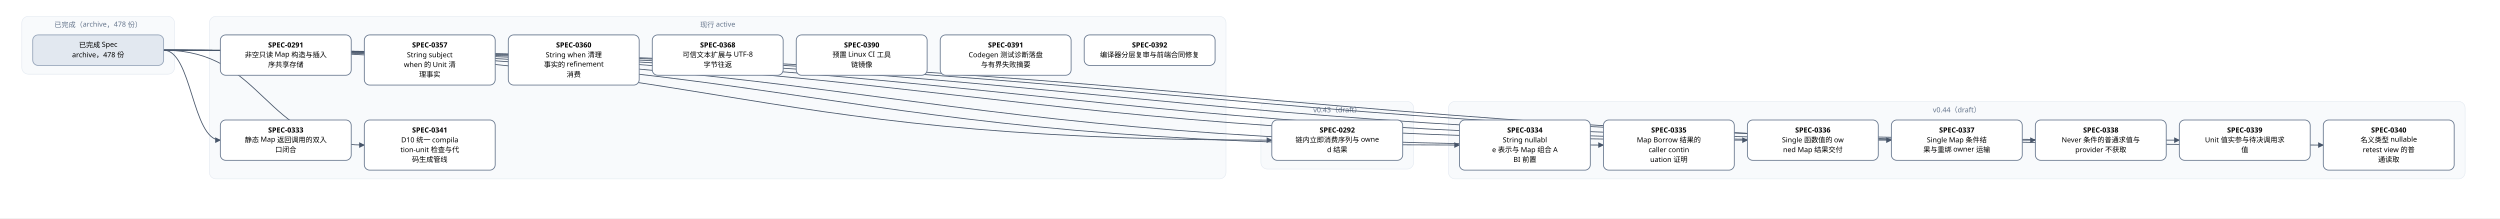
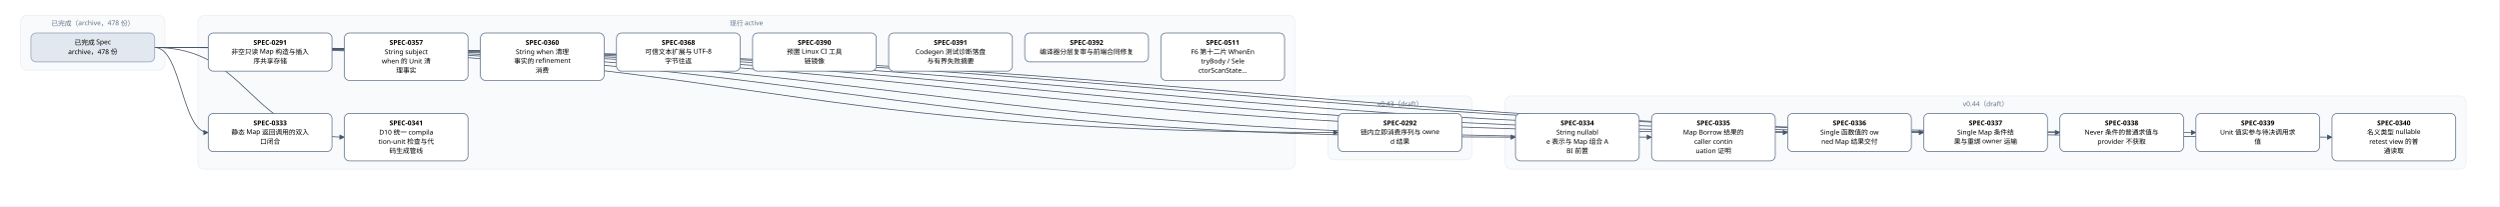
- <svg xmlns="http://www.w3.org/2000/svg" width="4584" height="400" viewBox="0 0 4584 400" font-family="PingFang SC, Microsoft YaHei, sans-serif">
+ <svg xmlns="http://www.w3.org/2000/svg" width="4848" height="400" viewBox="0 0 4848 400" font-family="PingFang SC, Microsoft YaHei, sans-serif">
  <defs>
    <marker id="arrow" viewBox="0 0 10 10" refX="9" refY="5" markerWidth="7" markerHeight="7" orient="auto-start-reverse">
      <path d="M0,0 L10,5 L0,10 z" fill="#475569" />
    </marker>
  </defs>
-   <rect width="4584" height="400" fill="#ffffff" />
+   <rect width="4848" height="400" fill="#ffffff" />
  <rect x="40" y="30" width="280" height="106" rx="12" fill="#f8fafc" stroke="#e2e8f0" />
  <text x="180" y="50" text-anchor="middle" font-size="13" fill="#64748b">已完成（archive，478 份）</text>
-   <rect x="384" y="30" width="1864" height="298" rx="12" fill="#f8fafc" stroke="#e2e8f0" />
-   <text x="1316" y="50" text-anchor="middle" font-size="13" fill="#64748b">现行 active</text>
-   <rect x="2312" y="186" width="280" height="124" rx="12" fill="#f8fafc" stroke="#e2e8f0" />
-   <text x="2452" y="206" text-anchor="middle" font-size="13" fill="#64748b">v0.43（draft）</text>
-   <rect x="2656" y="186" width="1864" height="142" rx="12" fill="#f8fafc" stroke="#e2e8f0" />
-   <text x="3588" y="206" text-anchor="middle" font-size="13" fill="#64748b">v0.44（draft）</text>
-   <path d="M 300 92 C 1316 92, 1316 257, 2332 257" fill="none" stroke="#475569" stroke-width="1.5" marker-end="url(#arrow)" />
+   <rect x="384" y="30" width="2128" height="298" rx="12" fill="#f8fafc" stroke="#e2e8f0" />
+   <text x="1448" y="50" text-anchor="middle" font-size="13" fill="#64748b">现行 active</text>
+   <rect x="2576" y="186" width="280" height="124" rx="12" fill="#f8fafc" stroke="#e2e8f0" />
+   <text x="2716" y="206" text-anchor="middle" font-size="13" fill="#64748b">v0.43（draft）</text>
+   <rect x="2920" y="186" width="1864" height="142" rx="12" fill="#f8fafc" stroke="#e2e8f0" />
+   <text x="3852" y="206" text-anchor="middle" font-size="13" fill="#64748b">v0.44（draft）</text>
+   <path d="M 300 92 C 1448 92, 1448 257, 2596 257" fill="none" stroke="#475569" stroke-width="1.5" marker-end="url(#arrow)" />
  <path d="M 300 92 C 352 92, 352 257, 404 257" fill="none" stroke="#475569" stroke-width="1.5" marker-end="url(#arrow)" />
-   <path d="M 300 92 C 1488 92, 1488 266, 2676 266" fill="none" stroke="#475569" stroke-width="1.5" marker-end="url(#arrow)" />
  <path d="M 300 92 C 1620 92, 1620 266, 2940 266" fill="none" stroke="#475569" stroke-width="1.5" marker-end="url(#arrow)" />
-   <path d="M 300 92 C 1752 92, 1752 257, 3204 257" fill="none" stroke="#475569" stroke-width="1.5" marker-end="url(#arrow)" />
+   <path d="M 300 92 C 1752 92, 1752 266, 3204 266" fill="none" stroke="#475569" stroke-width="1.5" marker-end="url(#arrow)" />
  <path d="M 300 92 C 1884 92, 1884 257, 3468 257" fill="none" stroke="#475569" stroke-width="1.5" marker-end="url(#arrow)" />
  <path d="M 300 92 C 2016 92, 2016 257, 3732 257" fill="none" stroke="#475569" stroke-width="1.5" marker-end="url(#arrow)" />
  <path d="M 300 92 C 2148 92, 2148 257, 3996 257" fill="none" stroke="#475569" stroke-width="1.5" marker-end="url(#arrow)" />
-   <path d="M 300 92 C 2280 92, 2280 266, 4260 266" fill="none" stroke="#475569" stroke-width="1.5" marker-end="url(#arrow)" />
+   <path d="M 300 92 C 2280 92, 2280 257, 4260 257" fill="none" stroke="#475569" stroke-width="1.5" marker-end="url(#arrow)" />
+   <path d="M 300 92 C 2412 92, 2412 266, 4524 266" fill="none" stroke="#475569" stroke-width="1.5" marker-end="url(#arrow)" />
  <path d="M 300 92 C 484 92, 484 266, 668 266" fill="none" stroke="#475569" stroke-width="1.5" marker-end="url(#arrow)" />
  <rect x="404" y="64" width="240" height="74" rx="10" fill="#ffffff" stroke="#64748b" stroke-width="1.5" />
  <text x="524" y="87" text-anchor="middle" font-size="13" font-weight="600">SPEC-0291</text>
  <text x="524" y="105" text-anchor="middle" font-size="13">非空只读 Map 构造与插入</text>
  <text x="524" y="123" text-anchor="middle" font-size="13">序共享存储</text>
-   <rect x="2332" y="220" width="240" height="74" rx="10" fill="#ffffff" stroke="#64748b" stroke-width="1.5" />
-   <text x="2452" y="243" text-anchor="middle" font-size="13" font-weight="600">SPEC-0292</text>
-   <text x="2452" y="261" text-anchor="middle" font-size="13">链内立即消费序列与 owne</text>
-   <text x="2452" y="279" text-anchor="middle" font-size="13">d 结果</text>
+   <rect x="2596" y="220" width="240" height="74" rx="10" fill="#ffffff" stroke="#64748b" stroke-width="1.5" />
+   <text x="2716" y="243" text-anchor="middle" font-size="13" font-weight="600">SPEC-0292</text>
+   <text x="2716" y="261" text-anchor="middle" font-size="13">链内立即消费序列与 owne</text>
+   <text x="2716" y="279" text-anchor="middle" font-size="13">d 结果</text>
  <rect x="404" y="220" width="240" height="74" rx="10" fill="#ffffff" stroke="#64748b" stroke-width="1.5" />
  <text x="524" y="243" text-anchor="middle" font-size="13" font-weight="600">SPEC-0333</text>
  <text x="524" y="261" text-anchor="middle" font-size="13">静态 Map 返回调用的双入</text>
  <text x="524" y="279" text-anchor="middle" font-size="13">口闭合</text>
-   <rect x="2676" y="220" width="240" height="92" rx="10" fill="#ffffff" stroke="#64748b" stroke-width="1.5" />
-   <text x="2796" y="243" text-anchor="middle" font-size="13" font-weight="600">SPEC-0334</text>
-   <text x="2796" y="261" text-anchor="middle" font-size="13">String nullabl</text>
-   <text x="2796" y="279" text-anchor="middle" font-size="13">e 表示与 Map 组合 A</text>
-   <text x="2796" y="297" text-anchor="middle" font-size="13">BI 前置</text>
  <rect x="2940" y="220" width="240" height="92" rx="10" fill="#ffffff" stroke="#64748b" stroke-width="1.5" />
-   <text x="3060" y="243" text-anchor="middle" font-size="13" font-weight="600">SPEC-0335</text>
-   <text x="3060" y="261" text-anchor="middle" font-size="13">Map Borrow 结果的</text>
-   <text x="3060" y="279" text-anchor="middle" font-size="13"> caller contin</text>
-   <text x="3060" y="297" text-anchor="middle" font-size="13">uation 证明</text>
-   <rect x="3204" y="220" width="240" height="74" rx="10" fill="#ffffff" stroke="#64748b" stroke-width="1.5" />
-   <text x="3324" y="243" text-anchor="middle" font-size="13" font-weight="600">SPEC-0336</text>
-   <text x="3324" y="261" text-anchor="middle" font-size="13">Single 函数值的 ow</text>
-   <text x="3324" y="279" text-anchor="middle" font-size="13">ned Map 结果交付</text>
+   <text x="3060" y="243" text-anchor="middle" font-size="13" font-weight="600">SPEC-0334</text>
+   <text x="3060" y="261" text-anchor="middle" font-size="13">String nullabl</text>
+   <text x="3060" y="279" text-anchor="middle" font-size="13">e 表示与 Map 组合 A</text>
+   <text x="3060" y="297" text-anchor="middle" font-size="13">BI 前置</text>
+   <rect x="3204" y="220" width="240" height="92" rx="10" fill="#ffffff" stroke="#64748b" stroke-width="1.5" />
+   <text x="3324" y="243" text-anchor="middle" font-size="13" font-weight="600">SPEC-0335</text>
+   <text x="3324" y="261" text-anchor="middle" font-size="13">Map Borrow 结果的</text>
+   <text x="3324" y="279" text-anchor="middle" font-size="13"> caller contin</text>
+   <text x="3324" y="297" text-anchor="middle" font-size="13">uation 证明</text>
  <rect x="3468" y="220" width="240" height="74" rx="10" fill="#ffffff" stroke="#64748b" stroke-width="1.5" />
-   <text x="3588" y="243" text-anchor="middle" font-size="13" font-weight="600">SPEC-0337</text>
-   <text x="3588" y="261" text-anchor="middle" font-size="13">Single Map 条件结</text>
-   <text x="3588" y="279" text-anchor="middle" font-size="13">果与重绑 owner 运输</text>
+   <text x="3588" y="243" text-anchor="middle" font-size="13" font-weight="600">SPEC-0336</text>
+   <text x="3588" y="261" text-anchor="middle" font-size="13">Single 函数值的 ow</text>
+   <text x="3588" y="279" text-anchor="middle" font-size="13">ned Map 结果交付</text>
  <rect x="3732" y="220" width="240" height="74" rx="10" fill="#ffffff" stroke="#64748b" stroke-width="1.5" />
-   <text x="3852" y="243" text-anchor="middle" font-size="13" font-weight="600">SPEC-0338</text>
-   <text x="3852" y="261" text-anchor="middle" font-size="13">Never 条件的普通求值与</text>
-   <text x="3852" y="279" text-anchor="middle" font-size="13"> provider 不获取</text>
+   <text x="3852" y="243" text-anchor="middle" font-size="13" font-weight="600">SPEC-0337</text>
+   <text x="3852" y="261" text-anchor="middle" font-size="13">Single Map 条件结</text>
+   <text x="3852" y="279" text-anchor="middle" font-size="13">果与重绑 owner 运输</text>
  <rect x="3996" y="220" width="240" height="74" rx="10" fill="#ffffff" stroke="#64748b" stroke-width="1.5" />
-   <text x="4116" y="243" text-anchor="middle" font-size="13" font-weight="600">SPEC-0339</text>
-   <text x="4116" y="261" text-anchor="middle" font-size="13">Unit 值实参与待决调用求</text>
-   <text x="4116" y="279" text-anchor="middle" font-size="13">值</text>
-   <rect x="4260" y="220" width="240" height="92" rx="10" fill="#ffffff" stroke="#64748b" stroke-width="1.5" />
-   <text x="4380" y="243" text-anchor="middle" font-size="13" font-weight="600">SPEC-0340</text>
-   <text x="4380" y="261" text-anchor="middle" font-size="13">名义类型 nullable </text>
-   <text x="4380" y="279" text-anchor="middle" font-size="13">retest view 的普</text>
-   <text x="4380" y="297" text-anchor="middle" font-size="13">通读取</text>
+   <text x="4116" y="243" text-anchor="middle" font-size="13" font-weight="600">SPEC-0338</text>
+   <text x="4116" y="261" text-anchor="middle" font-size="13">Never 条件的普通求值与</text>
+   <text x="4116" y="279" text-anchor="middle" font-size="13"> provider 不获取</text>
+   <rect x="4260" y="220" width="240" height="74" rx="10" fill="#ffffff" stroke="#64748b" stroke-width="1.5" />
+   <text x="4380" y="243" text-anchor="middle" font-size="13" font-weight="600">SPEC-0339</text>
+   <text x="4380" y="261" text-anchor="middle" font-size="13">Unit 值实参与待决调用求</text>
+   <text x="4380" y="279" text-anchor="middle" font-size="13">值</text>
+   <rect x="4524" y="220" width="240" height="92" rx="10" fill="#ffffff" stroke="#64748b" stroke-width="1.5" />
+   <text x="4644" y="243" text-anchor="middle" font-size="13" font-weight="600">SPEC-0340</text>
+   <text x="4644" y="261" text-anchor="middle" font-size="13">名义类型 nullable </text>
+   <text x="4644" y="279" text-anchor="middle" font-size="13">retest view 的普</text>
+   <text x="4644" y="297" text-anchor="middle" font-size="13">通读取</text>
  <rect x="668" y="220" width="240" height="92" rx="10" fill="#ffffff" stroke="#64748b" stroke-width="1.5" />
  <text x="788" y="243" text-anchor="middle" font-size="13" font-weight="600">SPEC-0341</text>
  <text x="788" y="261" text-anchor="middle" font-size="13">D10 统一 compila</text>
  <text x="788" y="279" text-anchor="middle" font-size="13">tion-unit 检查与代</text>
  <text x="788" y="297" text-anchor="middle" font-size="13">码生成管线</text>
  <rect x="668" y="64" width="240" height="92" rx="10" fill="#ffffff" stroke="#64748b" stroke-width="1.5" />
  <text x="788" y="87" text-anchor="middle" font-size="13" font-weight="600">SPEC-0357</text>
  <text x="788" y="105" text-anchor="middle" font-size="13">String subject</text>
  <text x="788" y="123" text-anchor="middle" font-size="13"> when 的 Unit 清</text>
  <text x="788" y="141" text-anchor="middle" font-size="13">理事实</text>
  <rect x="932" y="64" width="240" height="92" rx="10" fill="#ffffff" stroke="#64748b" stroke-width="1.5" />
  <text x="1052" y="87" text-anchor="middle" font-size="13" font-weight="600">SPEC-0360</text>
  <text x="1052" y="105" text-anchor="middle" font-size="13">String when 清理</text>
  <text x="1052" y="123" text-anchor="middle" font-size="13">事实的 refinement</text>
  <text x="1052" y="141" text-anchor="middle" font-size="13"> 消费</text>
  <rect x="1196" y="64" width="240" height="74" rx="10" fill="#ffffff" stroke="#64748b" stroke-width="1.5" />
  <text x="1316" y="87" text-anchor="middle" font-size="13" font-weight="600">SPEC-0368</text>
  <text x="1316" y="105" text-anchor="middle" font-size="13">可信文本扩展与 UTF-8 </text>
  <text x="1316" y="123" text-anchor="middle" font-size="13">字节往返</text>
  <rect x="1460" y="64" width="240" height="74" rx="10" fill="#ffffff" stroke="#64748b" stroke-width="1.5" />
  <text x="1580" y="87" text-anchor="middle" font-size="13" font-weight="600">SPEC-0390</text>
  <text x="1580" y="105" text-anchor="middle" font-size="13">预置 Linux CI 工具</text>
  <text x="1580" y="123" text-anchor="middle" font-size="13">链镜像</text>
  <rect x="1724" y="64" width="240" height="74" rx="10" fill="#ffffff" stroke="#64748b" stroke-width="1.5" />
  <text x="1844" y="87" text-anchor="middle" font-size="13" font-weight="600">SPEC-0391</text>
  <text x="1844" y="105" text-anchor="middle" font-size="13">Codegen 测试诊断落盘</text>
  <text x="1844" y="123" text-anchor="middle" font-size="13">与有界失败摘要</text>
  <rect x="1988" y="64" width="240" height="56" rx="10" fill="#ffffff" stroke="#64748b" stroke-width="1.5" />
  <text x="2108" y="87" text-anchor="middle" font-size="13" font-weight="600">SPEC-0392</text>
  <text x="2108" y="105" text-anchor="middle" font-size="13">编译器分层复审与前端合同修复</text>
+   <rect x="2252" y="64" width="240" height="92" rx="10" fill="#ffffff" stroke="#64748b" stroke-width="1.5" />
+   <text x="2372" y="87" text-anchor="middle" font-size="13" font-weight="600">SPEC-0511</text>
+   <text x="2372" y="105" text-anchor="middle" font-size="13">F6 第十二片 WhenEn</text>
+   <text x="2372" y="123" text-anchor="middle" font-size="13">tryBody / Sele</text>
+   <text x="2372" y="141" text-anchor="middle" font-size="13">ctorScanState…</text>
  <rect x="60" y="64" width="240" height="56" rx="10" fill="#e2e8f0" stroke="#94a3b8" stroke-width="1.5" />
  <text x="180" y="87" text-anchor="middle" font-size="13">已完成 Spec</text>
  <text x="180" y="105" text-anchor="middle" font-size="13">archive，478 份</text>
</svg>
